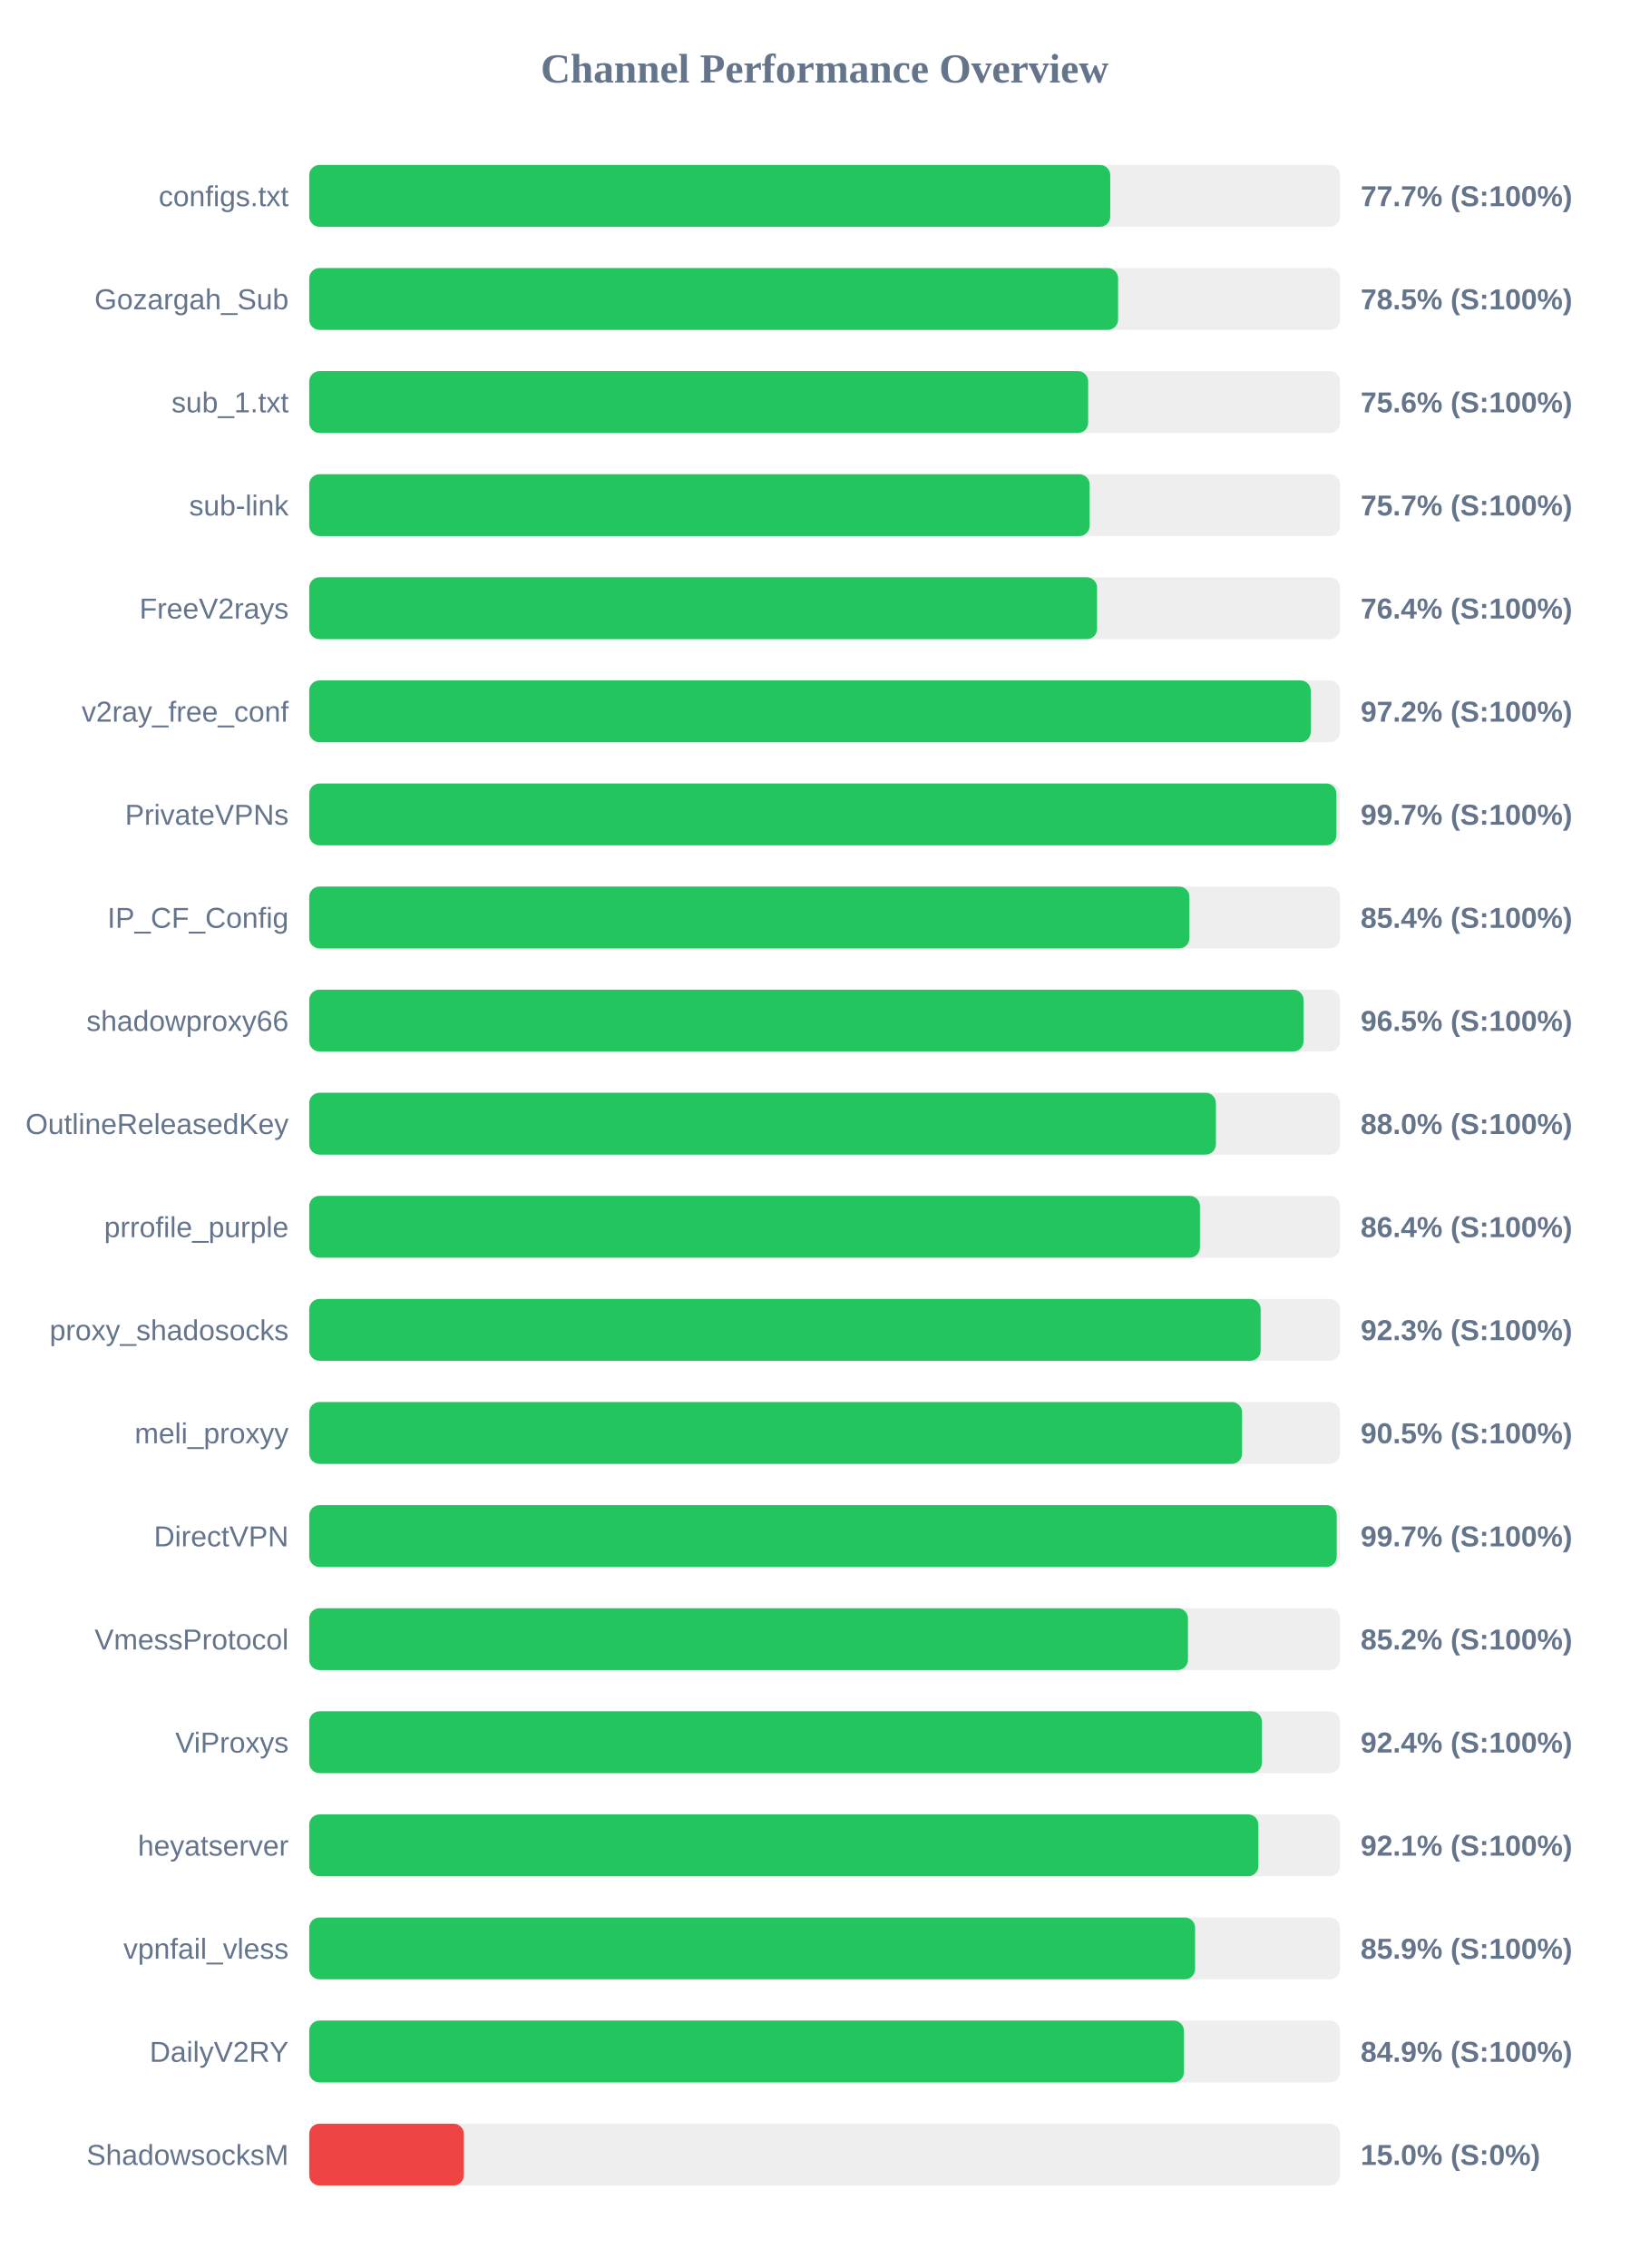
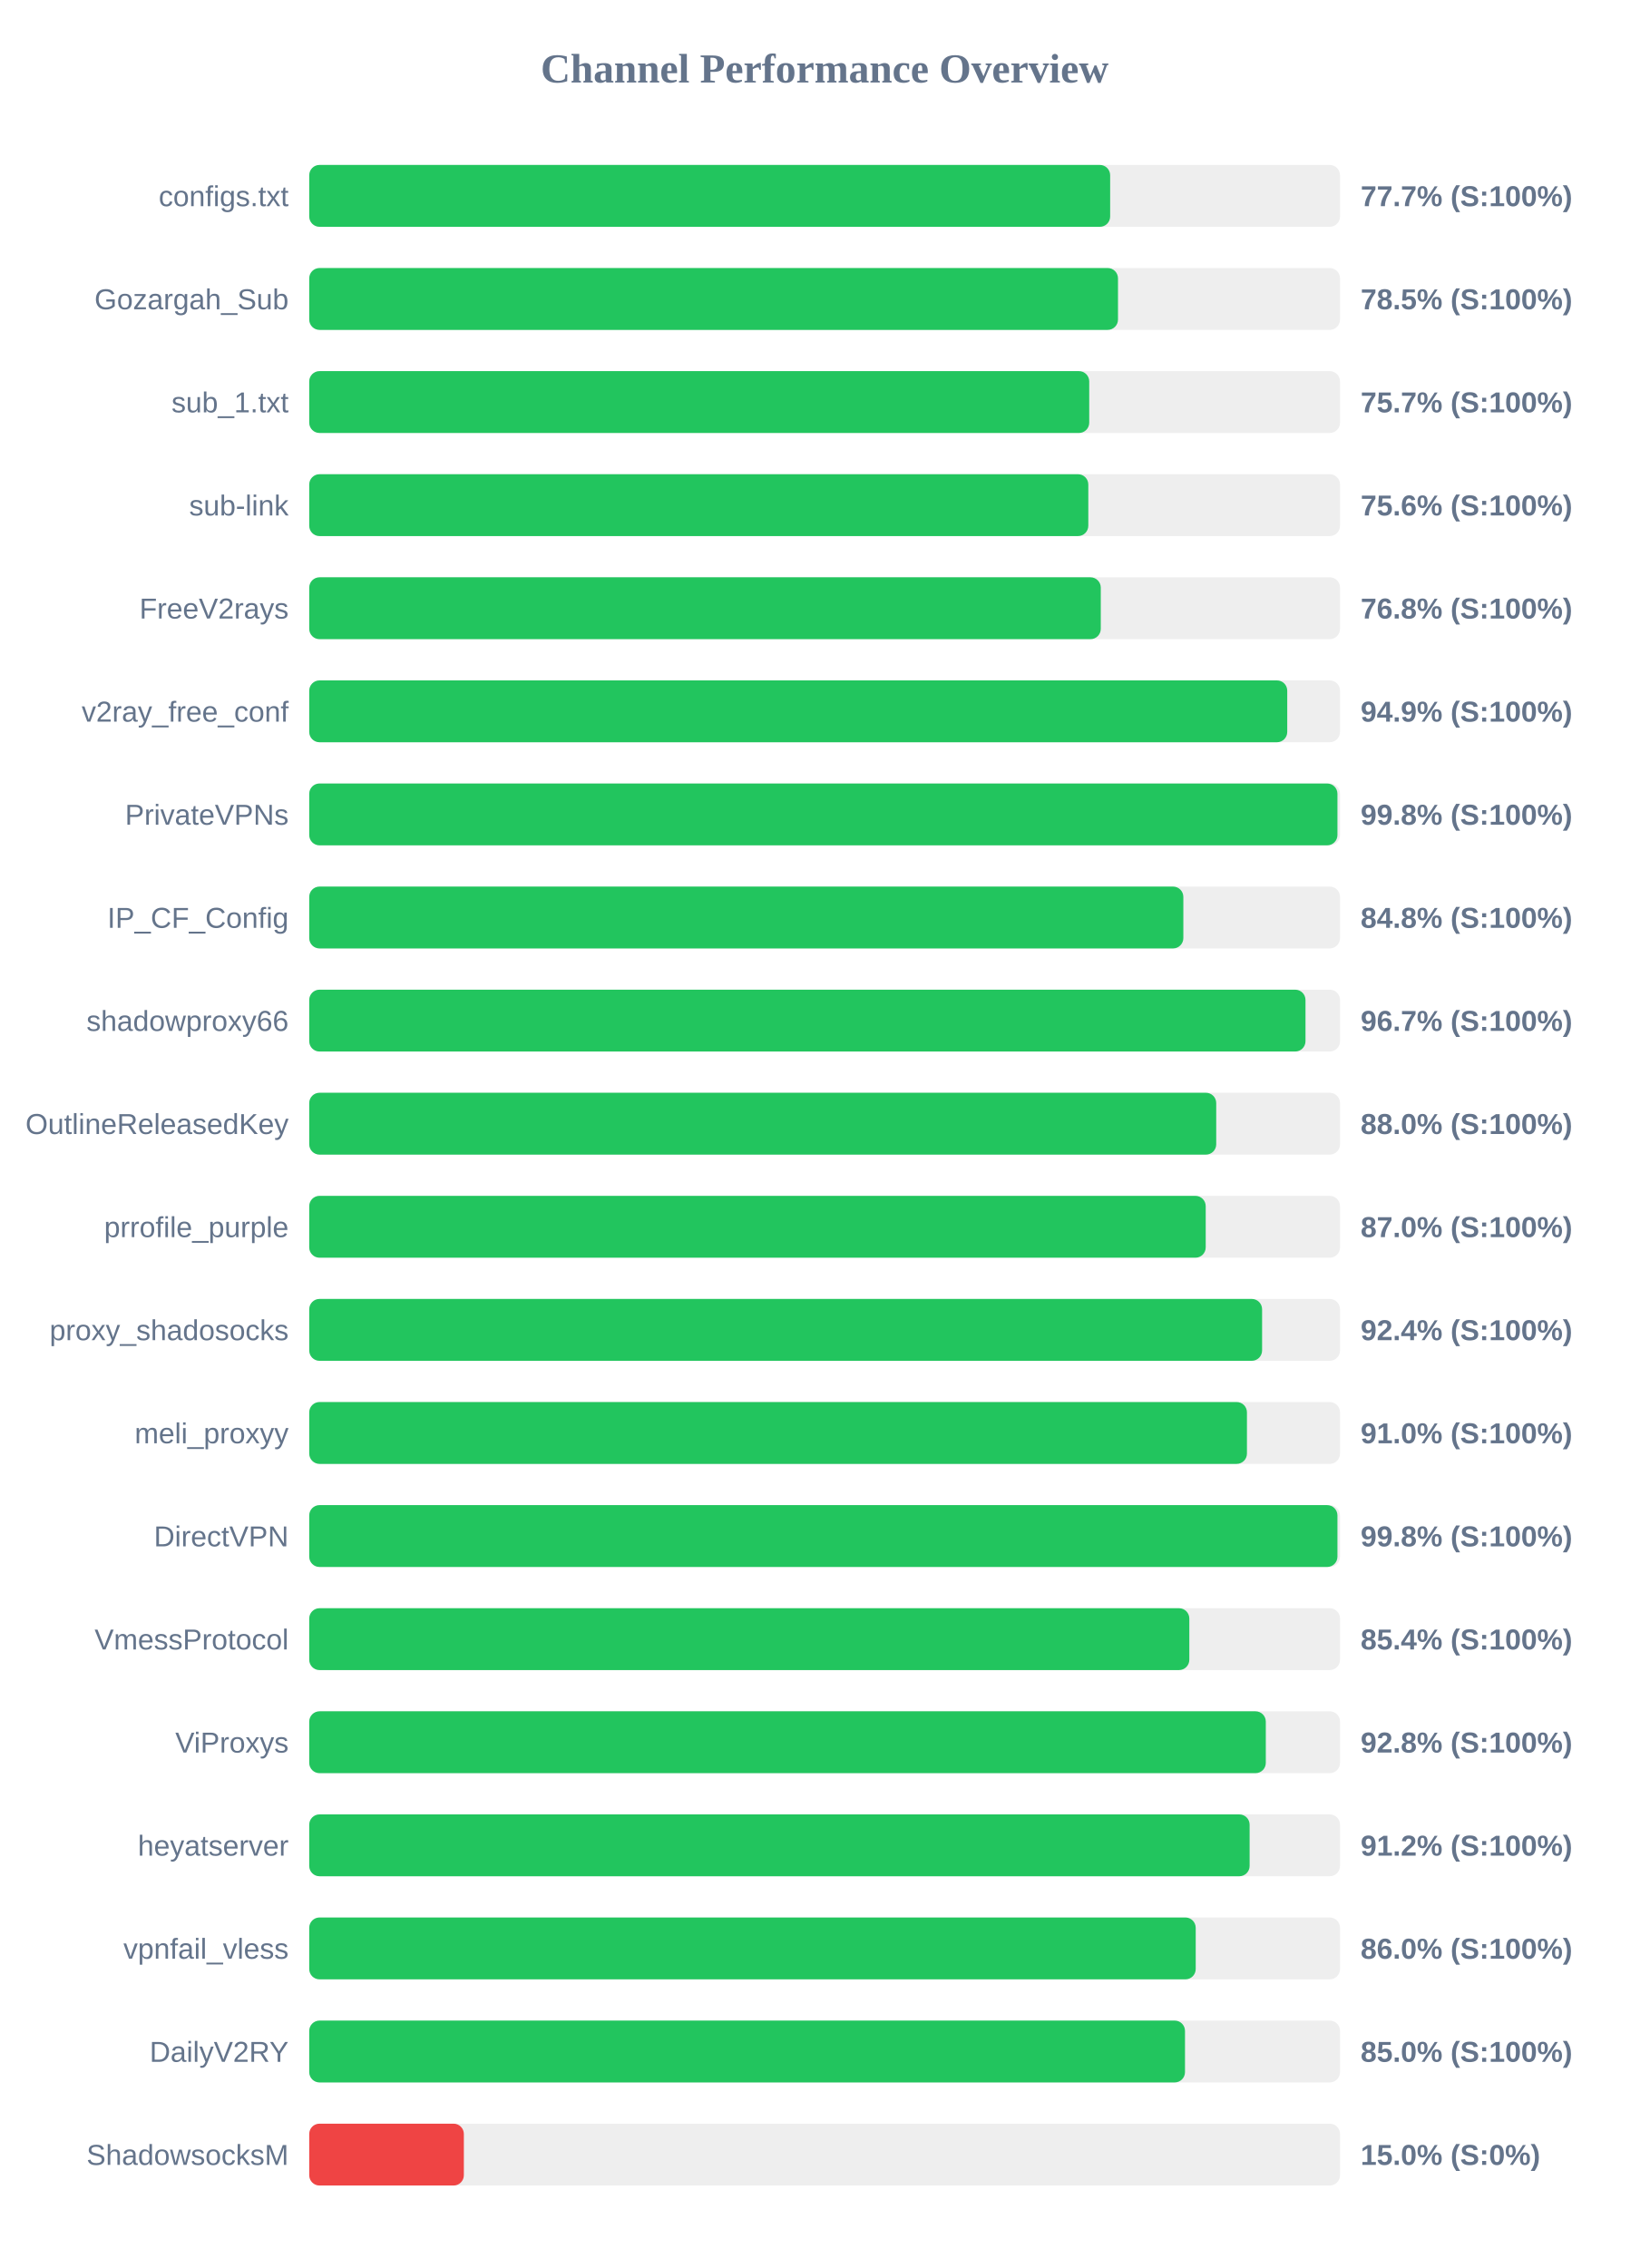
<svg xmlns="http://www.w3.org/2000/svg" width="800" height="1100" version="1.1">
  <style>
        .row { font: 14px Arial; fill: #64748b; }
        .score { font: bold 14px Arial; fill: #64748b; }
    </style>
  <text x="400" y="40" text-anchor="middle" font-size="20px" font-weight="bold" fill="#64748b">Channel Performance Overview</text>
  <rect x="150" y="80" width="500" height="30" fill="#eee" rx="5" />
-   <rect x="150" y="80" width="388.55" height="30" fill="#22c55e" rx="5" />
+   <rect x="150" y="80" width="388.5" height="30" fill="#22c55e" rx="5" />
  <text x="140" y="100" text-anchor="end" class="row">configs.txt</text>
  <text x="660" y="100" text-anchor="start" class="score">77.7% (S:100%)</text>
  <rect x="150" y="130" width="500" height="30" fill="#eee" rx="5" />
-   <rect x="150" y="130" width="392.35" height="30" fill="#22c55e" rx="5" />
+   <rect x="150" y="130" width="392.3" height="30" fill="#22c55e" rx="5" />
  <text x="140" y="150" text-anchor="end" class="row">Gozargah_Sub</text>
  <text x="660" y="150" text-anchor="start" class="score">78.5% (S:100%)</text>
  <rect x="150" y="180" width="500" height="30" fill="#eee" rx="5" />
-   <rect x="150" y="180" width="377.85" height="30" fill="#22c55e" rx="5" />
+   <rect x="150" y="180" width="378.35" height="30" fill="#22c55e" rx="5" />
  <text x="140" y="200" text-anchor="end" class="row">sub_1.txt</text>
-   <text x="660" y="200" text-anchor="start" class="score">75.6% (S:100%)</text>
+   <text x="660" y="200" text-anchor="start" class="score">75.7% (S:100%)</text>
  <rect x="150" y="230" width="500" height="30" fill="#eee" rx="5" />
-   <rect x="150" y="230" width="378.55" height="30" fill="#22c55e" rx="5" />
+   <rect x="150" y="230" width="377.9" height="30" fill="#22c55e" rx="5" />
  <text x="140" y="250" text-anchor="end" class="row">sub-link</text>
-   <text x="660" y="250" text-anchor="start" class="score">75.7% (S:100%)</text>
+   <text x="660" y="250" text-anchor="start" class="score">75.6% (S:100%)</text>
  <rect x="150" y="280" width="500" height="30" fill="#eee" rx="5" />
-   <rect x="150" y="280" width="382.15" height="30" fill="#22c55e" rx="5" />
+   <rect x="150" y="280" width="383.95" height="30" fill="#22c55e" rx="5" />
  <text x="140" y="300" text-anchor="end" class="row">FreeV2rays</text>
-   <text x="660" y="300" text-anchor="start" class="score">76.4% (S:100%)</text>
+   <text x="660" y="300" text-anchor="start" class="score">76.8% (S:100%)</text>
  <rect x="150" y="330" width="500" height="30" fill="#eee" rx="5" />
-   <rect x="150" y="330" width="485.8" height="30" fill="#22c55e" rx="5" />
+   <rect x="150" y="330" width="474.4" height="30" fill="#22c55e" rx="5" />
  <text x="140" y="350" text-anchor="end" class="row">v2ray_free_conf</text>
-   <text x="660" y="350" text-anchor="start" class="score">97.2% (S:100%)</text>
+   <text x="660" y="350" text-anchor="start" class="score">94.9% (S:100%)</text>
  <rect x="150" y="380" width="500" height="30" fill="#eee" rx="5" />
-   <rect x="150" y="380" width="498.25" height="30" fill="#22c55e" rx="5" />
+   <rect x="150" y="380" width="498.75" height="30" fill="#22c55e" rx="5" />
  <text x="140" y="400" text-anchor="end" class="row">PrivateVPNs</text>
-   <text x="660" y="400" text-anchor="start" class="score">99.7% (S:100%)</text>
+   <text x="660" y="400" text-anchor="start" class="score">99.8% (S:100%)</text>
  <rect x="150" y="430" width="500" height="30" fill="#eee" rx="5" />
-   <rect x="150" y="430" width="426.95" height="30" fill="#22c55e" rx="5" />
+   <rect x="150" y="430" width="424.0" height="30" fill="#22c55e" rx="5" />
  <text x="140" y="450" text-anchor="end" class="row">IP_CF_Config</text>
-   <text x="660" y="450" text-anchor="start" class="score">85.4% (S:100%)</text>
+   <text x="660" y="450" text-anchor="start" class="score">84.8% (S:100%)</text>
  <rect x="150" y="480" width="500" height="30" fill="#eee" rx="5" />
-   <rect x="150" y="480" width="482.3" height="30" fill="#22c55e" rx="5" />
+   <rect x="150" y="480" width="483.25" height="30" fill="#22c55e" rx="5" />
  <text x="140" y="500" text-anchor="end" class="row">shadowproxy66</text>
-   <text x="660" y="500" text-anchor="start" class="score">96.5% (S:100%)</text>
+   <text x="660" y="500" text-anchor="start" class="score">96.7% (S:100%)</text>
  <rect x="150" y="530" width="500" height="30" fill="#eee" rx="5" />
-   <rect x="150" y="530" width="439.8" height="30" fill="#22c55e" rx="5" />
+   <rect x="150" y="530" width="439.95" height="30" fill="#22c55e" rx="5" />
  <text x="140" y="550" text-anchor="end" class="row">OutlineReleasedKey</text>
  <text x="660" y="550" text-anchor="start" class="score">88.0% (S:100%)</text>
  <rect x="150" y="580" width="500" height="30" fill="#eee" rx="5" />
-   <rect x="150" y="580" width="432.05" height="30" fill="#22c55e" rx="5" />
+   <rect x="150" y="580" width="434.85" height="30" fill="#22c55e" rx="5" />
  <text x="140" y="600" text-anchor="end" class="row">prrofile_purple</text>
-   <text x="660" y="600" text-anchor="start" class="score">86.4% (S:100%)</text>
+   <text x="660" y="600" text-anchor="start" class="score">87.0% (S:100%)</text>
  <rect x="150" y="630" width="500" height="30" fill="#eee" rx="5" />
-   <rect x="150" y="630" width="461.5" height="30" fill="#22c55e" rx="5" />
+   <rect x="150" y="630" width="462.2" height="30" fill="#22c55e" rx="5" />
  <text x="140" y="650" text-anchor="end" class="row">proxy_shadosocks</text>
-   <text x="660" y="650" text-anchor="start" class="score">92.3% (S:100%)</text>
+   <text x="660" y="650" text-anchor="start" class="score">92.4% (S:100%)</text>
  <rect x="150" y="680" width="500" height="30" fill="#eee" rx="5" />
-   <rect x="150" y="680" width="452.5" height="30" fill="#22c55e" rx="5" />
+   <rect x="150" y="680" width="454.85" height="30" fill="#22c55e" rx="5" />
  <text x="140" y="700" text-anchor="end" class="row">meli_proxyy</text>
-   <text x="660" y="700" text-anchor="start" class="score">90.5% (S:100%)</text>
+   <text x="660" y="700" text-anchor="start" class="score">91.0% (S:100%)</text>
  <rect x="150" y="730" width="500" height="30" fill="#eee" rx="5" />
-   <rect x="150" y="730" width="498.4" height="30" fill="#22c55e" rx="5" />
+   <rect x="150" y="730" width="498.75" height="30" fill="#22c55e" rx="5" />
  <text x="140" y="750" text-anchor="end" class="row">DirectVPN</text>
-   <text x="660" y="750" text-anchor="start" class="score">99.7% (S:100%)</text>
+   <text x="660" y="750" text-anchor="start" class="score">99.8% (S:100%)</text>
  <rect x="150" y="780" width="500" height="30" fill="#eee" rx="5" />
-   <rect x="150" y="780" width="426.25" height="30" fill="#22c55e" rx="5" />
+   <rect x="150" y="780" width="426.9" height="30" fill="#22c55e" rx="5" />
  <text x="140" y="800" text-anchor="end" class="row">VmessProtocol</text>
-   <text x="660" y="800" text-anchor="start" class="score">85.2% (S:100%)</text>
+   <text x="660" y="800" text-anchor="start" class="score">85.4% (S:100%)</text>
  <rect x="150" y="830" width="500" height="30" fill="#eee" rx="5" />
-   <rect x="150" y="830" width="462.1" height="30" fill="#22c55e" rx="5" />
+   <rect x="150" y="830" width="464.0" height="30" fill="#22c55e" rx="5" />
  <text x="140" y="850" text-anchor="end" class="row">ViProxys</text>
-   <text x="660" y="850" text-anchor="start" class="score">92.4% (S:100%)</text>
+   <text x="660" y="850" text-anchor="start" class="score">92.8% (S:100%)</text>
  <rect x="150" y="880" width="500" height="30" fill="#eee" rx="5" />
-   <rect x="150" y="880" width="460.4" height="30" fill="#22c55e" rx="5" />
+   <rect x="150" y="880" width="456.15" height="30" fill="#22c55e" rx="5" />
  <text x="140" y="900" text-anchor="end" class="row">heyatserver</text>
-   <text x="660" y="900" text-anchor="start" class="score">92.1% (S:100%)</text>
+   <text x="660" y="900" text-anchor="start" class="score">91.2% (S:100%)</text>
  <rect x="150" y="930" width="500" height="30" fill="#eee" rx="5" />
-   <rect x="150" y="930" width="429.7" height="30" fill="#22c55e" rx="5" />
+   <rect x="150" y="930" width="430.0" height="30" fill="#22c55e" rx="5" />
  <text x="140" y="950" text-anchor="end" class="row">vpnfail_vless</text>
-   <text x="660" y="950" text-anchor="start" class="score">85.9% (S:100%)</text>
+   <text x="660" y="950" text-anchor="start" class="score">86.0% (S:100%)</text>
  <rect x="150" y="980" width="500" height="30" fill="#eee" rx="5" />
-   <rect x="150" y="980" width="424.3" height="30" fill="#22c55e" rx="5" />
+   <rect x="150" y="980" width="424.8" height="30" fill="#22c55e" rx="5" />
  <text x="140" y="1000" text-anchor="end" class="row">DailyV2RY</text>
-   <text x="660" y="1000" text-anchor="start" class="score">84.9% (S:100%)</text>
+   <text x="660" y="1000" text-anchor="start" class="score">85.0% (S:100%)</text>
  <rect x="150" y="1030" width="500" height="30" fill="#eee" rx="5" />
  <rect x="150" y="1030" width="75.0" height="30" fill="#ef4444" rx="5" />
  <text x="140" y="1050" text-anchor="end" class="row">ShadowsocksM</text>
  <text x="660" y="1050" text-anchor="start" class="score">15.0% (S:0%)</text>
</svg>
